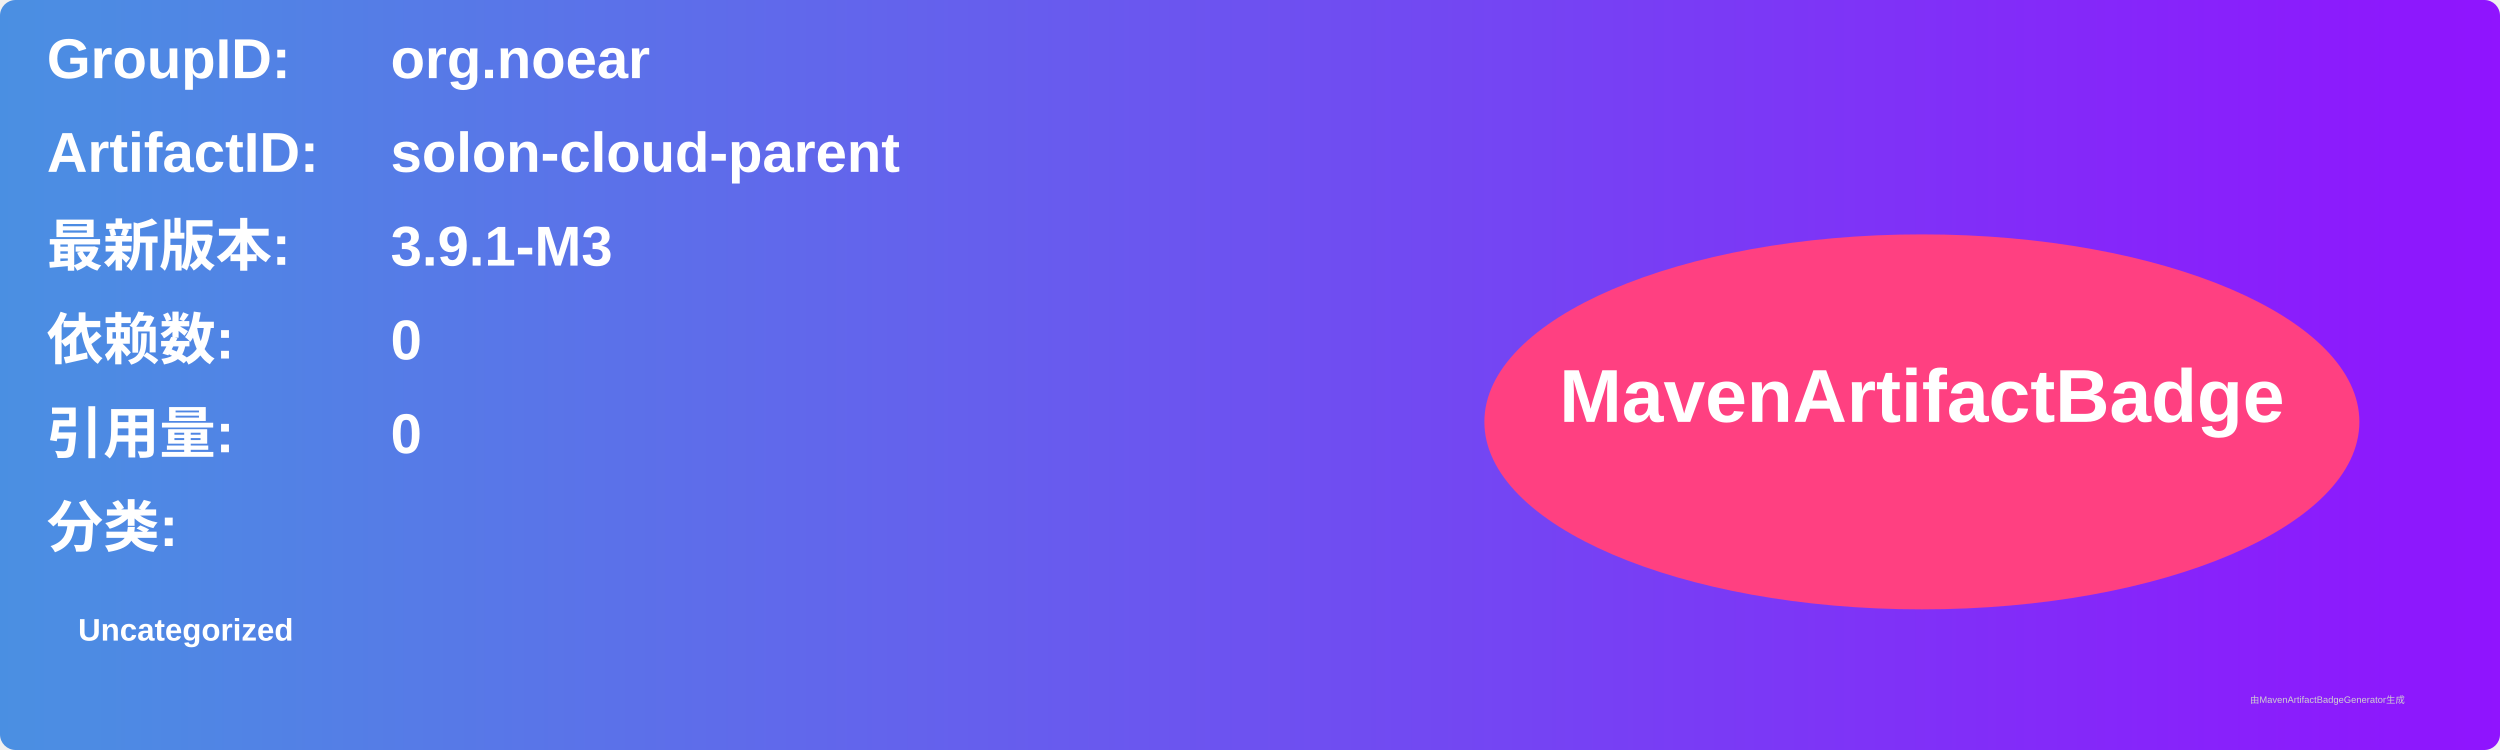
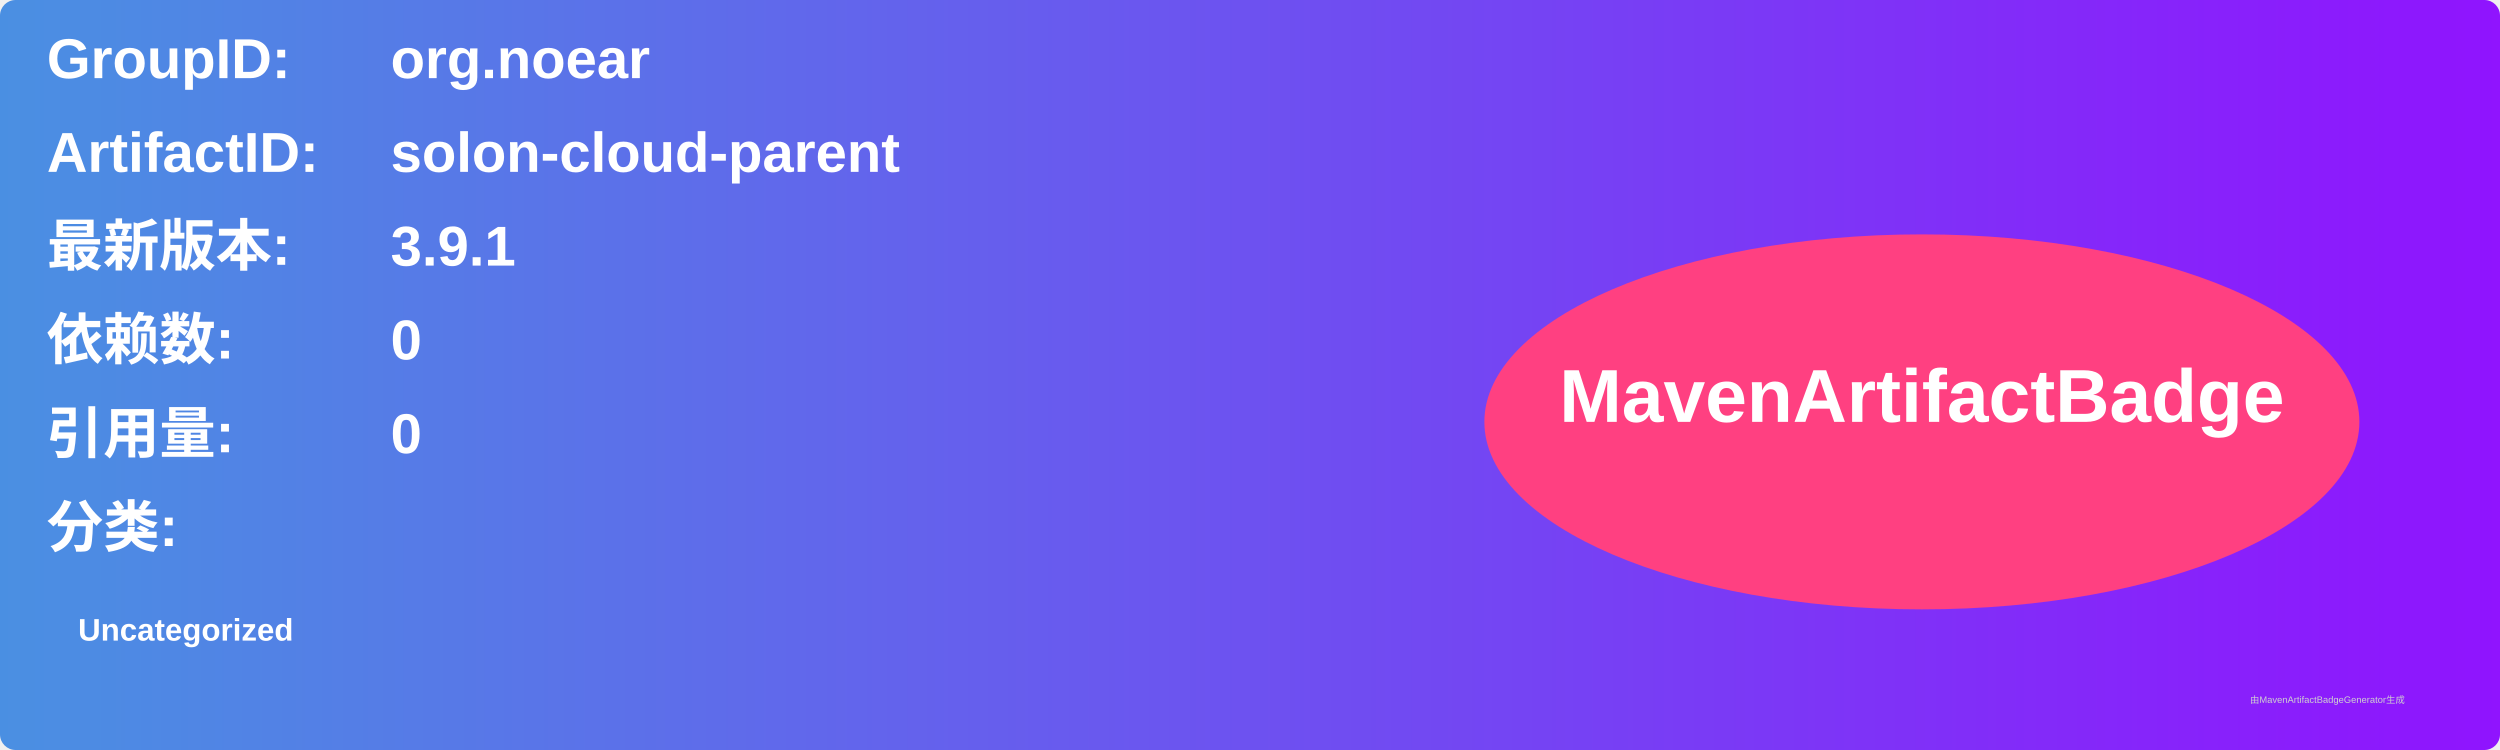
<svg xmlns="http://www.w3.org/2000/svg" width="800" height="240" viewBox="0 0 800 240">
  <linearGradient id="grad" x1="0%" y1="0%" x2="100%" y2="0%">
    <stop offset="0%" stop-color="#4a90e2" />
    <stop offset="100%" stop-color="#9013fe" />
  </linearGradient>
  <rect width="100%" height="100%" rx="5" ry="5" fill="url(#grad)" />
  <g transform="translate(15, 15)">
    <text x="0" y="10" font-family="Arial" font-size="18" fill="white" font-weight="bold" width="260">GroupID:</text>
    <text x="110" y="10" font-family="Arial" font-size="18" fill="white" font-weight="bold" width="460">org.noear</text>
    <text x="0" y="40" font-family="Arial" font-size="18" fill="white" font-weight="bold" width="260">ArtifactID:</text>
    <text x="110" y="40" font-family="Arial" font-size="18" fill="white" font-weight="bold" width="460">solon-cloud-parent</text>
    <text x="0" y="70" font-family="Arial" font-size="18" fill="white" font-weight="bold">最新版本:</text>
    <text x="110" y="70" font-family="Arial" font-size="18" fill="white" font-weight="bold">
-       <tspan font-weight="bold">3.9.1-M3</tspan>
+       <tspan font-weight="bold">3.9.1</tspan>
    </text>
    <text x="0" y="100" font-family="Arial" font-size="18" fill="white" font-weight="bold">依赖数: </text>
    <text x="110" y="100" font-family="Arial" font-size="18" fill="white">
      <tspan font-weight="bold">0</tspan>
    </text>
    <text x="0" y="130" font-family="Arial" font-size="18" fill="white" font-weight="bold">引用量: </text>
    <text x="110" y="130" font-family="Arial" font-size="18" fill="white">
      <tspan font-weight="bold">0</tspan>
    </text>
    <text x="0" y="160" font-family="Arial" font-size="18" fill="white" font-weight="bold">分类:</text>
    <text x="10" y="190" font-family="Arial" font-size="10" fill="white">
      <tspan font-weight="bold">Uncategorized</tspan>
    </text>
    <ellipse cx="600" cy="120" rx="140" ry="60" fill="#ff4081" />
    <text x="600" y="120" text-anchor="middle" font-family="Arial" font-size="24" fill="white" font-weight="bold">MavenArtifactBadge</text>
  </g>
  <text x="720" y="225" font-family="Arial" font-size="3" fill="#d0d0d0">由MavenArtifactBadgeGenerator生成</text>
</svg>
